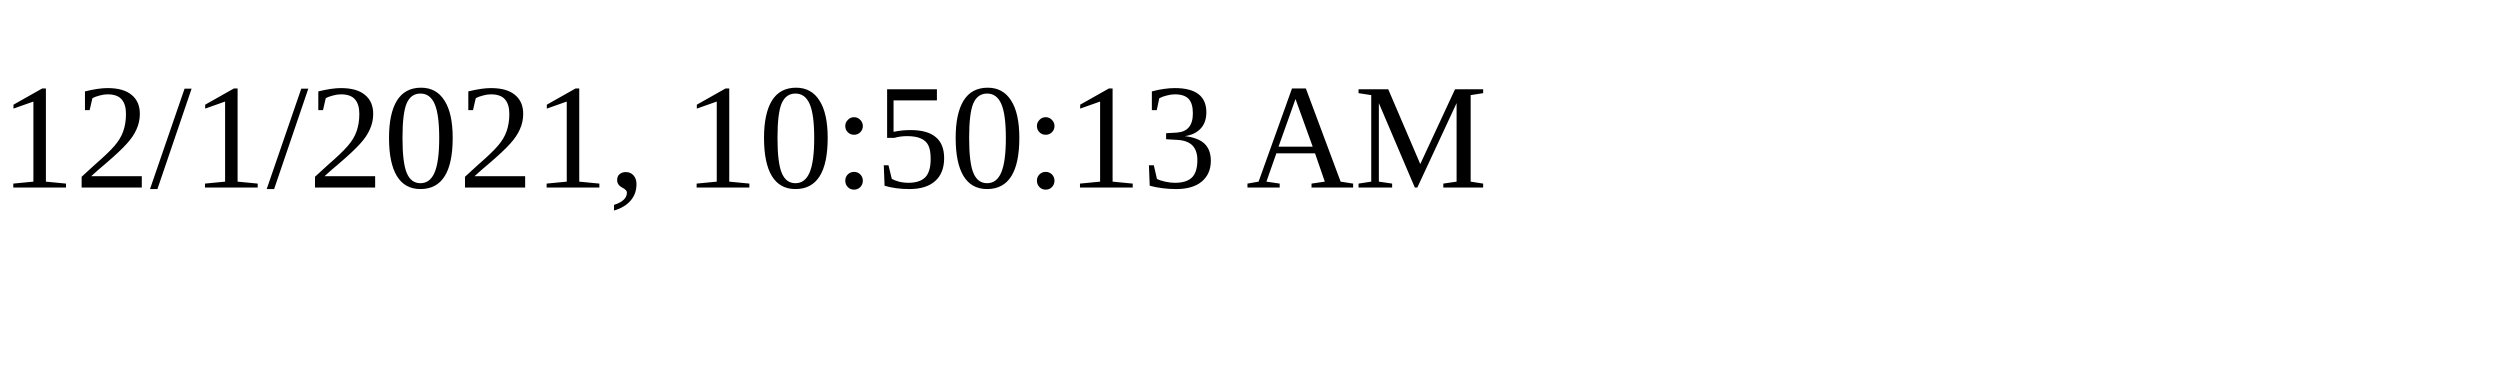
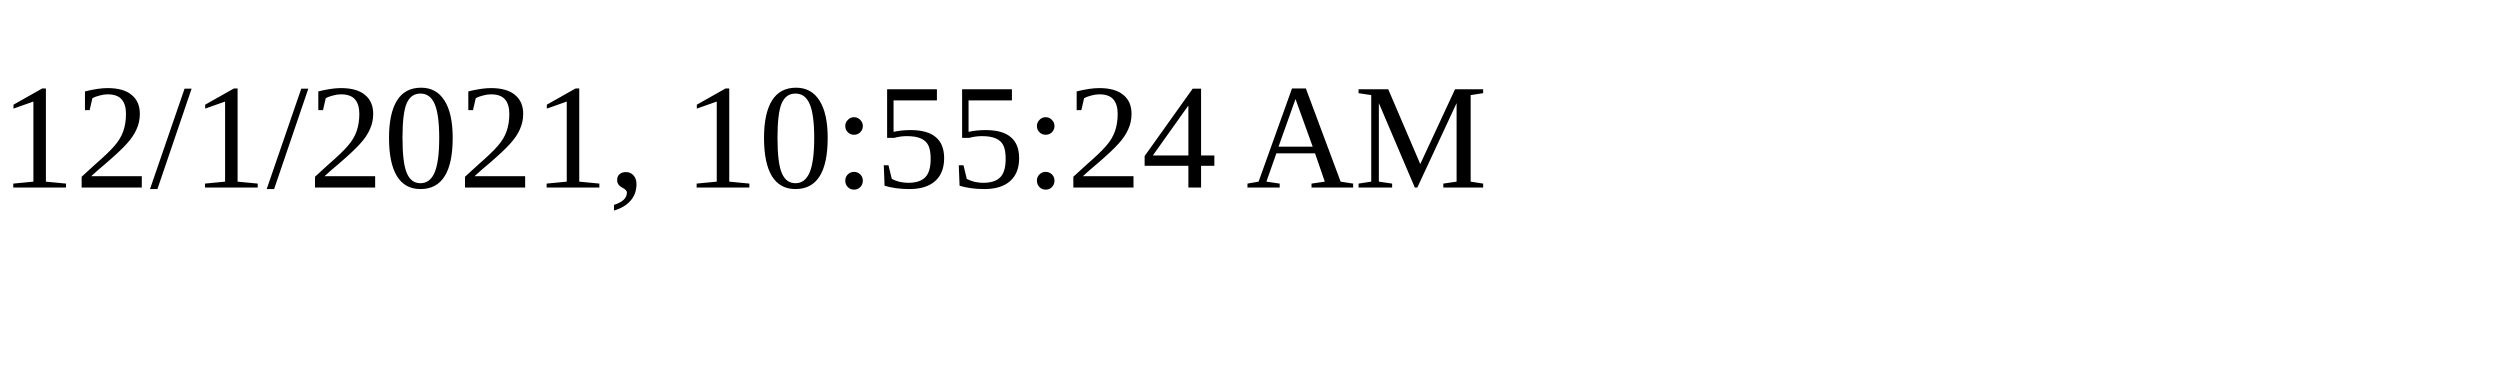
<svg xmlns="http://www.w3.org/2000/svg" height="30" width="200">
-   <text x="0" y="15">12/1/2021, 10:50:13 AM</text>
+   <text x="0" y="15">12/1/2021, 10:55:24 AM</text>
</svg>
